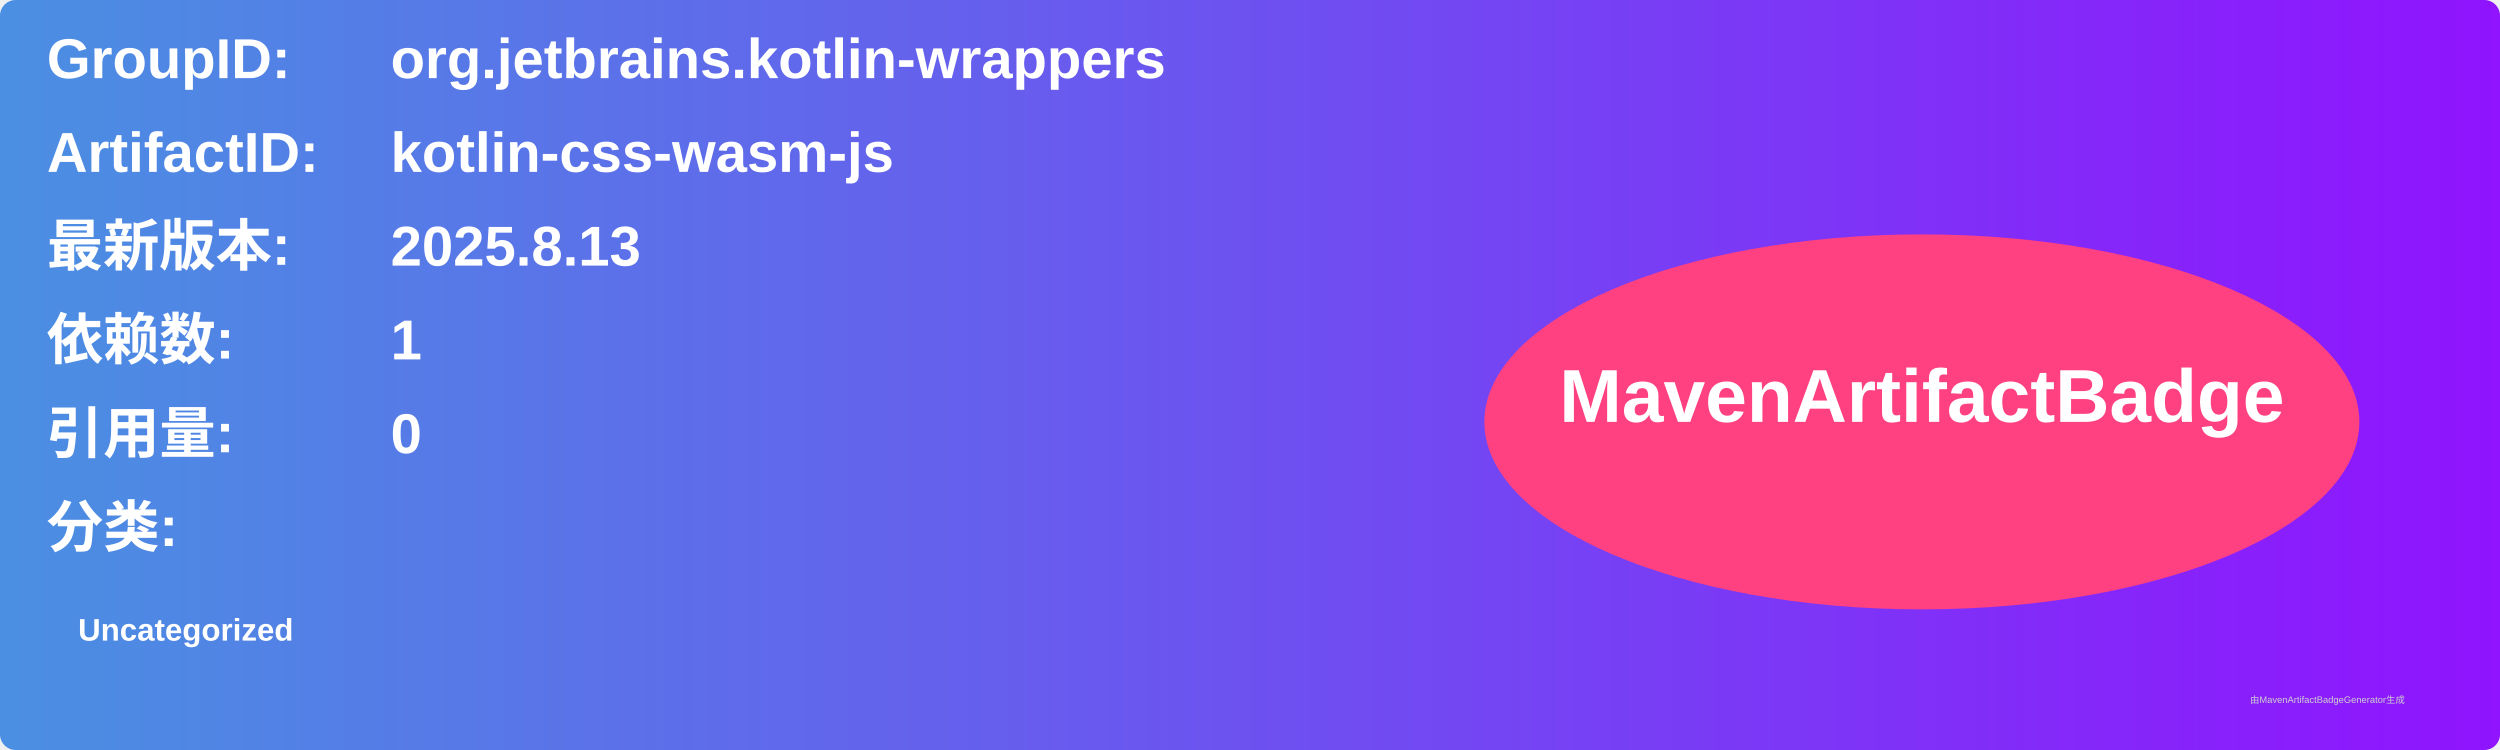
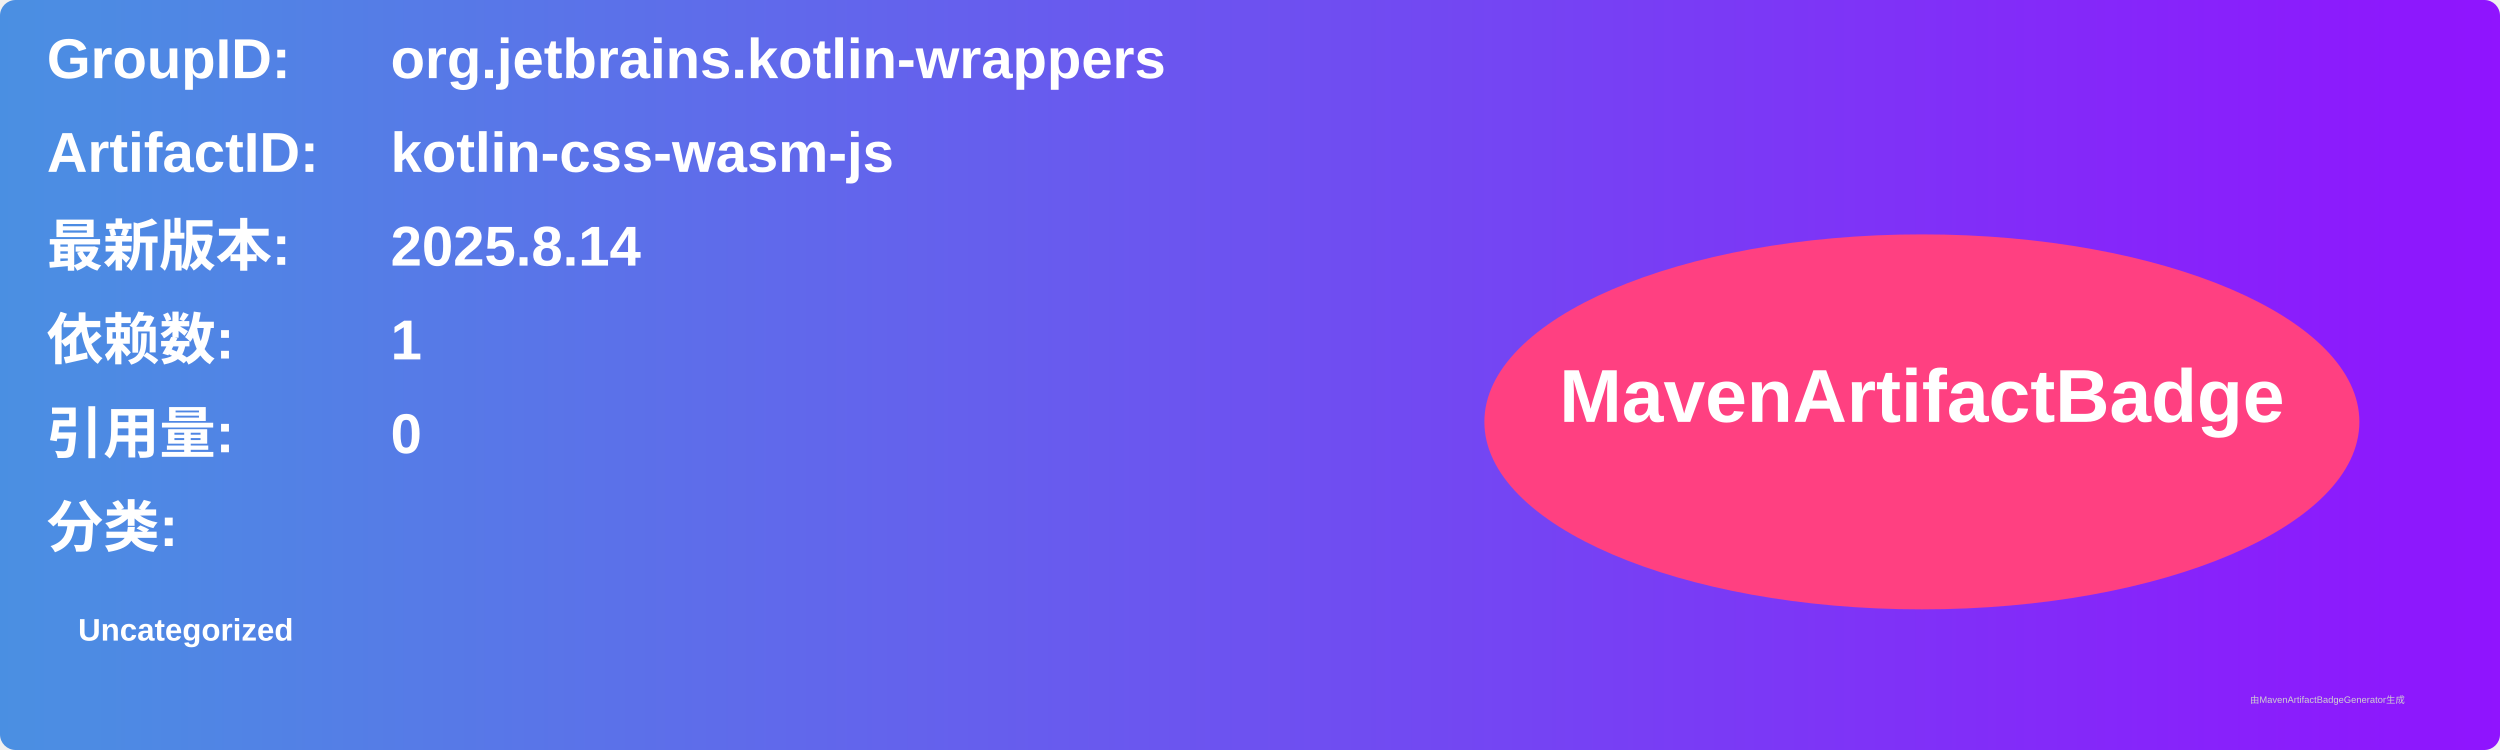
<svg xmlns="http://www.w3.org/2000/svg" width="800" height="240" viewBox="0 0 800 240">
  <linearGradient id="grad" x1="0%" y1="0%" x2="100%" y2="0%">
    <stop offset="0%" stop-color="#4a90e2" />
    <stop offset="100%" stop-color="#9013fe" />
  </linearGradient>
  <rect width="100%" height="100%" rx="5" ry="5" fill="url(#grad)" />
  <g transform="translate(15, 15)">
    <text x="0" y="10" font-family="Arial" font-size="18" fill="white" font-weight="bold" width="260">GroupID:</text>
    <text x="110" y="10" font-family="Arial" font-size="18" fill="white" font-weight="bold" width="460">org.jetbrains.kotlin-wrappers</text>
    <text x="0" y="40" font-family="Arial" font-size="18" fill="white" font-weight="bold" width="260">ArtifactID:</text>
    <text x="110" y="40" font-family="Arial" font-size="18" fill="white" font-weight="bold" width="460">kotlin-css-wasm-js</text>
    <text x="0" y="70" font-family="Arial" font-size="18" fill="white" font-weight="bold">最新版本:</text>
    <text x="110" y="70" font-family="Arial" font-size="18" fill="white" font-weight="bold">
-       <tspan font-weight="bold">2025.8.13</tspan>
+       <tspan font-weight="bold">2025.8.14</tspan>
    </text>
    <text x="0" y="100" font-family="Arial" font-size="18" fill="white" font-weight="bold">依赖数: </text>
    <text x="110" y="100" font-family="Arial" font-size="18" fill="white">
      <tspan font-weight="bold">1</tspan>
    </text>
    <text x="0" y="130" font-family="Arial" font-size="18" fill="white" font-weight="bold">引用量: </text>
    <text x="110" y="130" font-family="Arial" font-size="18" fill="white">
      <tspan font-weight="bold">0</tspan>
    </text>
    <text x="0" y="160" font-family="Arial" font-size="18" fill="white" font-weight="bold">分类:</text>
    <text x="10" y="190" font-family="Arial" font-size="10" fill="white">
      <tspan font-weight="bold">Uncategorized</tspan>
    </text>
    <ellipse cx="600" cy="120" rx="140" ry="60" fill="#ff4081" />
    <text x="600" y="120" text-anchor="middle" font-family="Arial" font-size="24" fill="white" font-weight="bold">MavenArtifactBadge</text>
  </g>
  <text x="720" y="225" font-family="Arial" font-size="3" fill="#d0d0d0">由MavenArtifactBadgeGenerator生成</text>
</svg>
